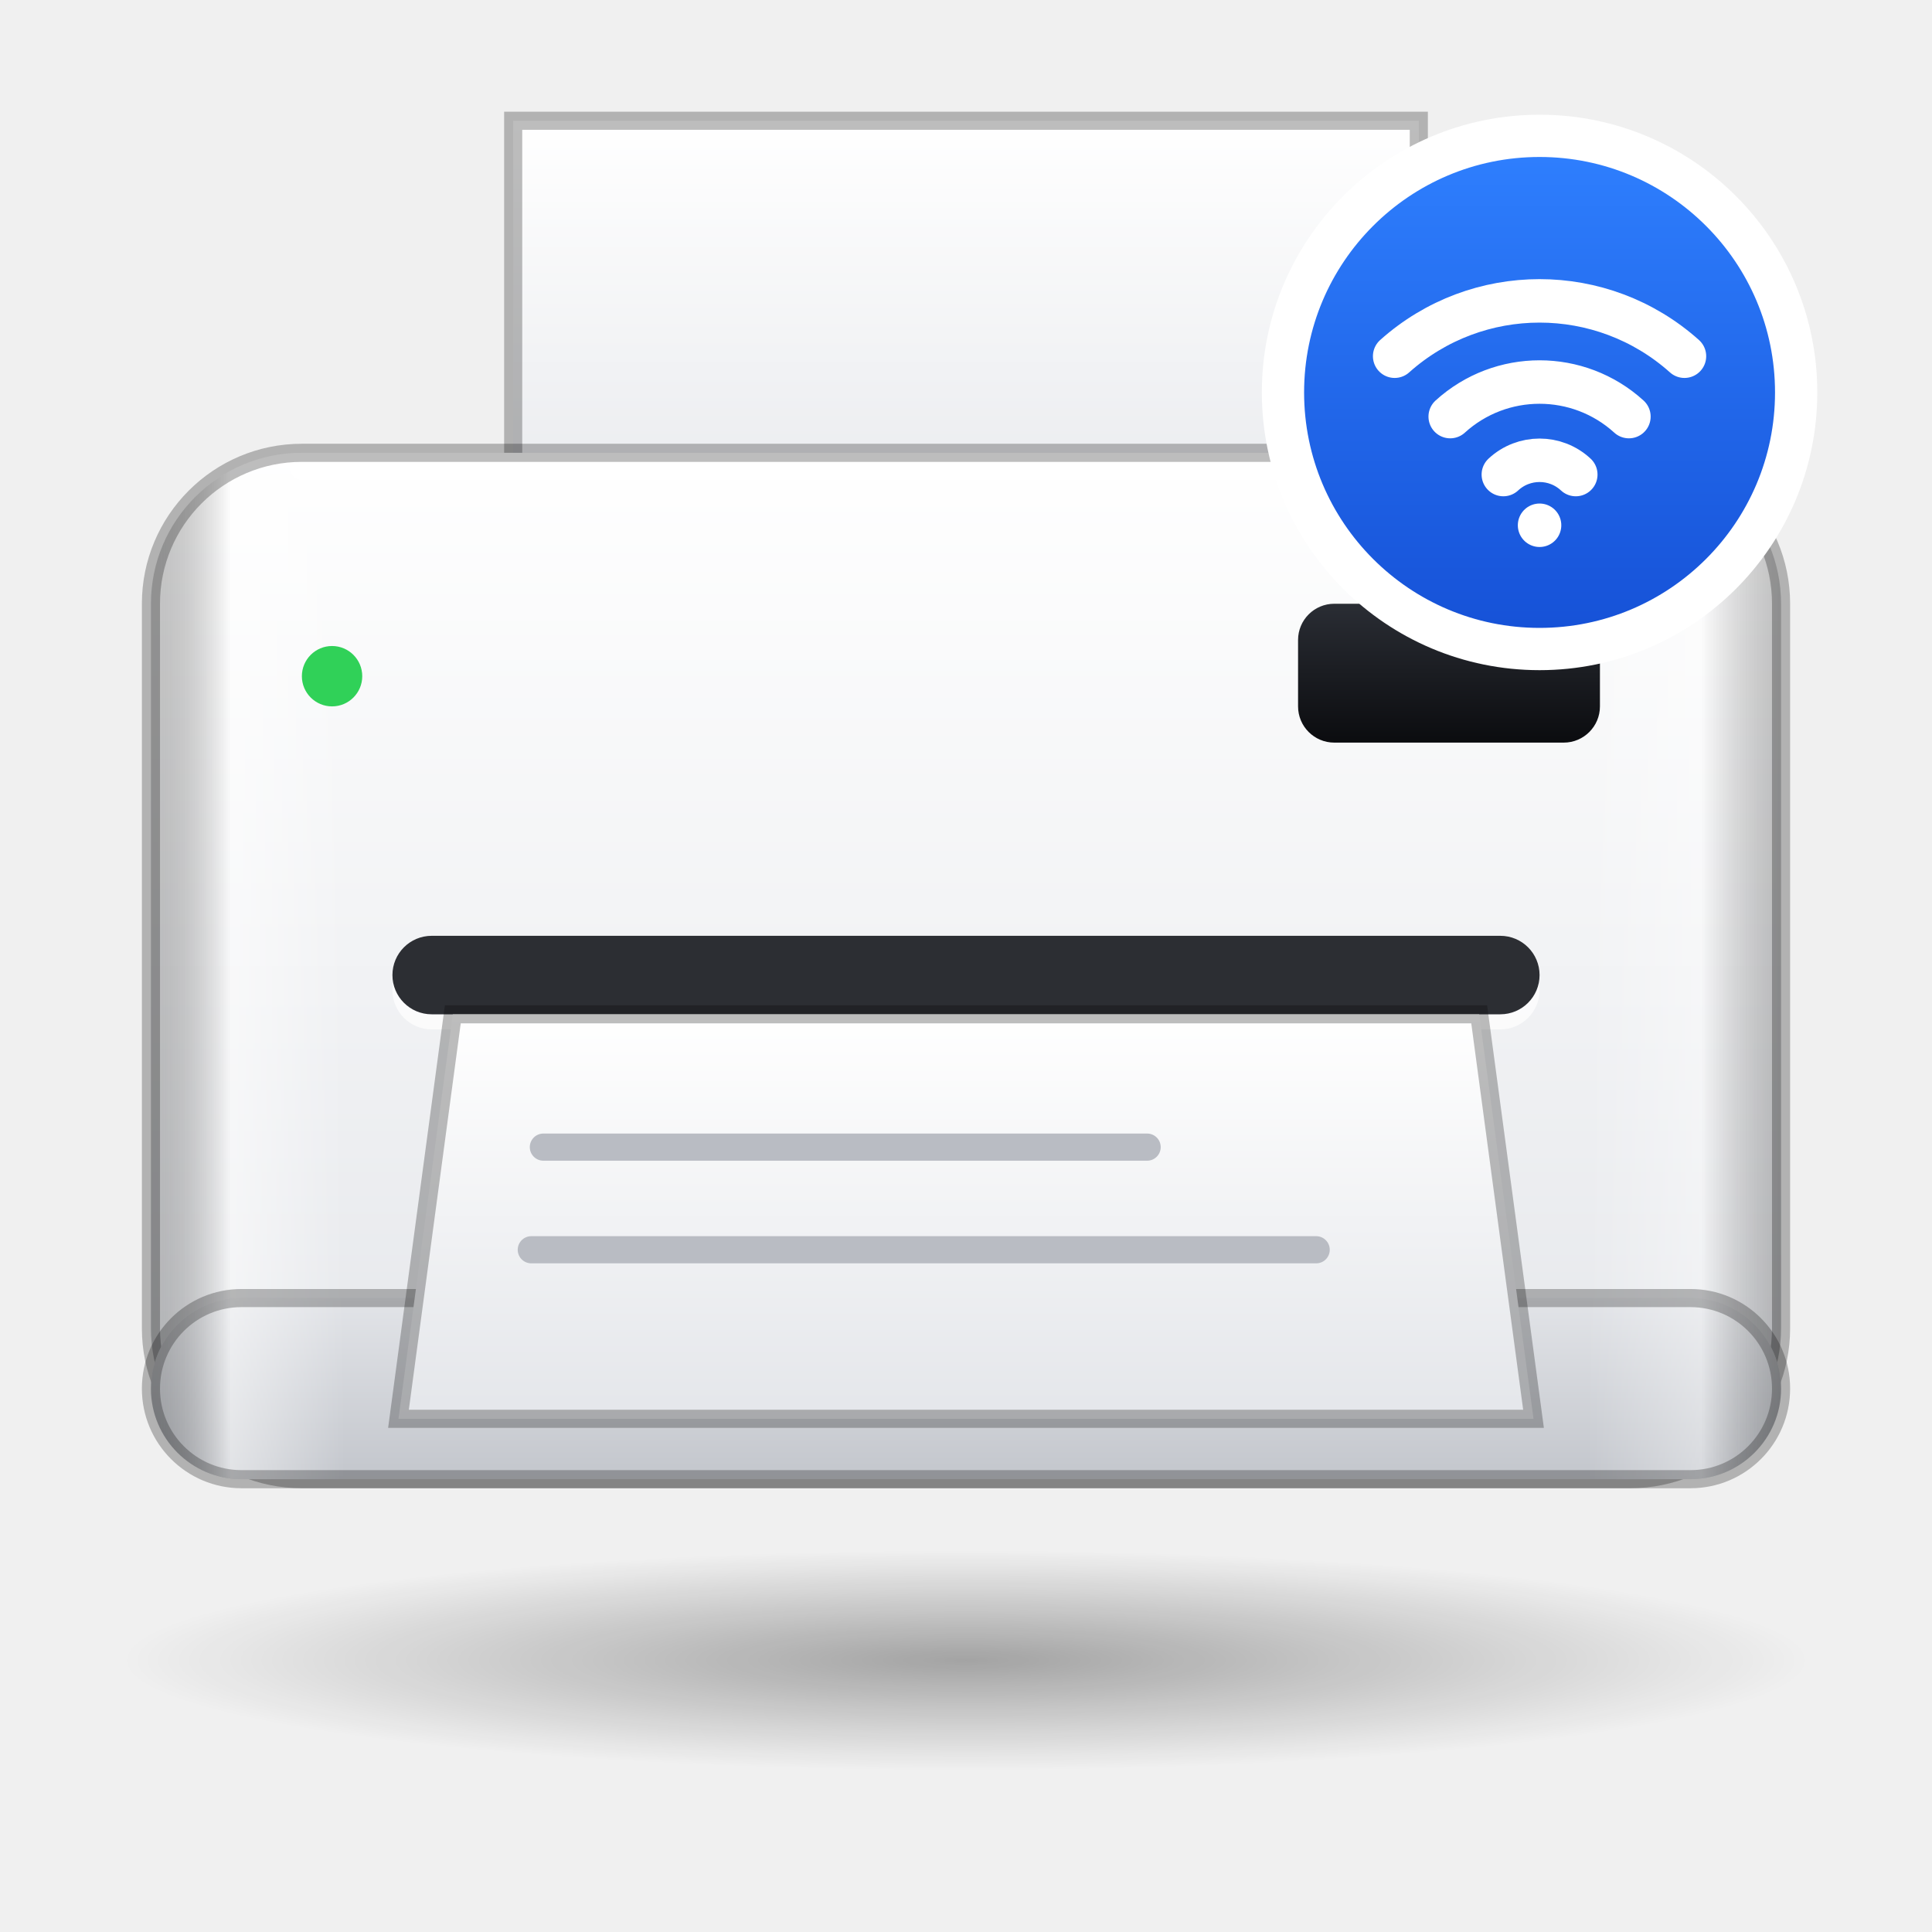
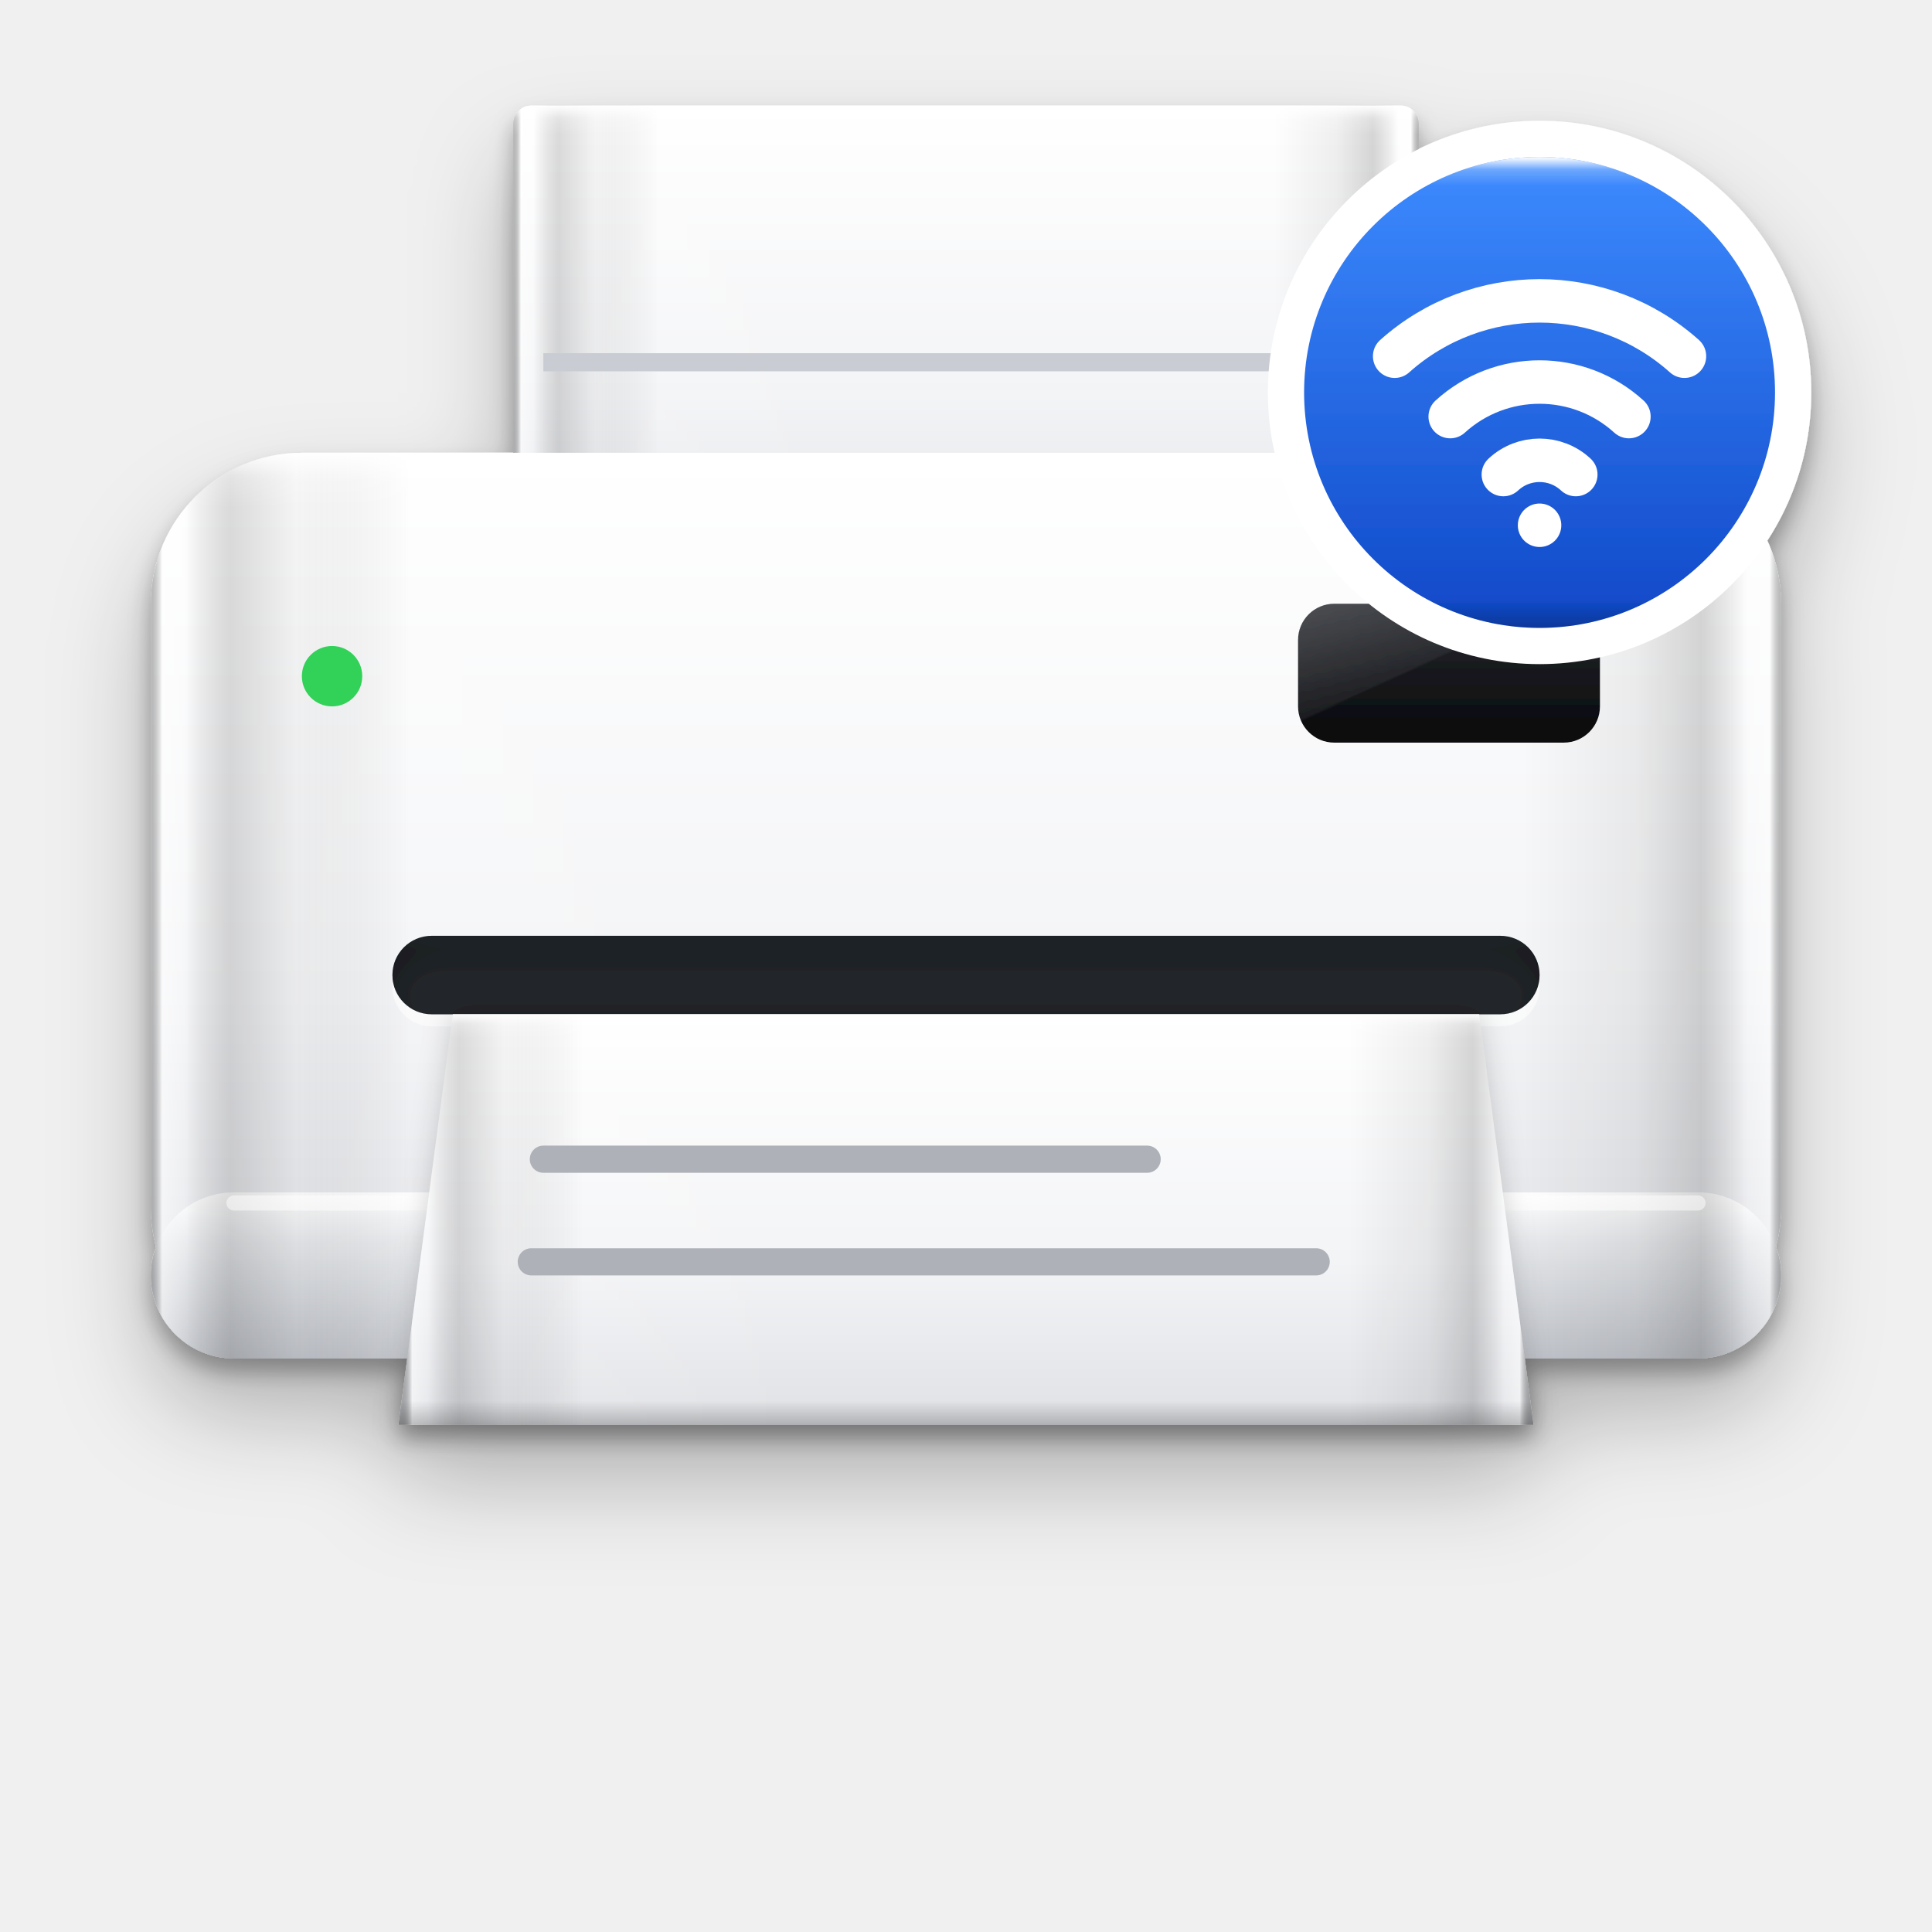
<svg xmlns="http://www.w3.org/2000/svg" width="128" height="128" viewBox="0 0 64 64">
  <defs>
+     <filter id="drop" x="-25%" y="-25%" width="150%" height="160%">
+       <feGaussianBlur in="SourceAlpha" stdDeviation="1.6" />
+       <feOffset dy="1.8" result="far" />
+       <feFlood flood-color="#000000" flood-opacity=".26" />
+       <feComposite in2="far" operator="in" result="cast" />
+       <feGaussianBlur in="SourceAlpha" stdDeviation=".35" />
+       <feOffset dy=".45" result="near" />
+       <feFlood flood-color="#000000" flood-opacity=".3" />
+       <feComposite in2="near" operator="in" result="contact" />
+       <feMerge>
+         <feMergeNode in="cast" />
+         <feMergeNode in="contact" />
+         <feMergeNode in="SourceGraphic" />
+       </feMerge>
+     </filter>
+     <filter id="inset" x="-30%" y="-30%" width="160%" height="160%">
+       <feComponentTransfer in="SourceAlpha">
+         <feFuncA type="table" tableValues="1 0" />
+       </feComponentTransfer>
+       <feGaussianBlur stdDeviation=".55" />
+       <feOffset dy=".7" result="edge" />
+       <feFlood flood-color="#000000" flood-opacity=".5" />
+       <feComposite in2="edge" operator="in" />
+       <feComposite in2="SourceAlpha" operator="in" result="shade" />
+       <feMerge>
+         <feMergeNode in="SourceGraphic" />
+         <feMergeNode in="shade" />
+       </feMerge>
+     </filter>
+     <filter id="soft" x="-20%" y="-20%" width="140%" height="140%">
+       <feGaussianBlur stdDeviation=".45" />
+     </filter>
    <linearGradient id="alu" x1="0" y1="0" x2="0" y2="1">
-       <stop offset="0" stop-color="#f2f3f5" />
-       <stop offset=".55" stop-color="#d3d5d9" />
-       <stop offset="1" stop-color="#b3b5ba" />
+       <stop offset="0" stop-color="#dadbde" />
+       <stop offset=".5" stop-color="#c6c8cb" />
+       <stop offset="1" stop-color="#aeb0b4" />
    </linearGradient>
    <linearGradient id="alu-dark" x1="0" y1="0" x2="0" y2="1">
-       <stop offset="0" stop-color="#d6d8dc" />
-       <stop offset="1" stop-color="#9c9ea3" />
+       <stop offset="0" stop-color="#c9cbcf" />
+       <stop offset="1" stop-color="#999ba0" />
    </linearGradient>
    <linearGradient id="side" x1="0" y1="0" x2="1" y2="0">
-       <stop offset="0" stop-color="#000000" stop-opacity=".22" />
-       <stop offset=".05" stop-color="#ffffff" stop-opacity=".5" />
-       <stop offset=".12" stop-color="#ffffff" stop-opacity="0" />
-       <stop offset=".88" stop-color="#ffffff" stop-opacity="0" />
-       <stop offset=".95" stop-color="#ffffff" stop-opacity=".35" />
-       <stop offset="1" stop-color="#000000" stop-opacity=".24" />
+       <stop offset="0" stop-color="#000000" stop-opacity=".28" />
+       <stop offset=".008" stop-color="#ffffff" stop-opacity=".55" />
+       <stop offset=".022" stop-color="#ffffff" stop-opacity=".2" />
+       <stop offset=".05" stop-color="#000000" stop-opacity=".14" />
+       <stop offset=".09" stop-color="#000000" stop-opacity=".04" />
+       <stop offset=".16" stop-color="#ffffff" stop-opacity=".12" />
+       <stop offset=".35" stop-color="#ffffff" stop-opacity="0" />
+       <stop offset=".84" stop-color="#000000" stop-opacity="0" />
+       <stop offset=".91" stop-color="#000000" stop-opacity=".06" />
+       <stop offset=".95" stop-color="#000000" stop-opacity=".16" />
+       <stop offset=".978" stop-color="#ffffff" stop-opacity=".2" />
+       <stop offset=".992" stop-color="#ffffff" stop-opacity=".5" />
+       <stop offset="1" stop-color="#000000" stop-opacity=".3" />
+     </linearGradient>
+     <linearGradient id="bevel" x1="0" y1="0" x2="0" y2="1">
+       <stop offset="0" stop-color="#ffffff" stop-opacity=".95" />
+       <stop offset=".025" stop-color="#ffffff" stop-opacity=".25" />
+       <stop offset=".06" stop-color="#ffffff" stop-opacity="0" />
+       <stop offset=".94" stop-color="#000000" stop-opacity="0" />
+       <stop offset="1" stop-color="#000000" stop-opacity=".22" />
    </linearGradient>
    <linearGradient id="lip" x1="0" y1="0" x2="0" y2="1">
-       <stop offset="0" stop-color="#c4c6cb" />
-       <stop offset="1" stop-color="#8c8e93" />
+       <stop offset="0" stop-color="#a6a8ac" />
+       <stop offset=".12" stop-color="#8b8d92" />
+       <stop offset=".6" stop-color="#7c7e83" />
+       <stop offset="1" stop-color="#606267" />
    </linearGradient>
    <linearGradient id="lip-white" x1="0" y1="0" x2="0" y2="1">
-       <stop offset="0" stop-color="#e2e4e8" />
-       <stop offset="1" stop-color="#c3c6cc" />
+       <stop offset="0" stop-color="#ffffff" />
+       <stop offset=".3" stop-color="#e6e8eb" />
+       <stop offset="1" stop-color="#bfc2c8" />
    </linearGradient>
    <linearGradient id="plastic" x1="0" y1="0" x2="0" y2="1">
      <stop offset="0" stop-color="#ffffff" />
-       <stop offset="1" stop-color="#e4e6ea" />
+       <stop offset=".6" stop-color="#f3f4f6" />
+       <stop offset="1" stop-color="#dfe1e5" />
    </linearGradient>
-     <linearGradient id="steel" x1="0" y1="0" x2="1" y2="1">
-       <stop offset="0" stop-color="#e9eaed" />
-       <stop offset=".5" stop-color="#a9abb1" />
-       <stop offset="1" stop-color="#d8d9dd" />
+     <linearGradient id="steel" x1="0" y1="0" x2="1" y2="0">
+       <stop offset="0" stop-color="#8e9096" />
+       <stop offset=".18" stop-color="#e9eaed" />
+       <stop offset=".45" stop-color="#b9bbc0" />
+       <stop offset=".7" stop-color="#f4f5f7" />
+       <stop offset="1" stop-color="#8e9096" />
    </linearGradient>
    <linearGradient id="glass" x1="0" y1="0" x2="0" y2="1">
-       <stop offset="0" stop-color="#2a2d34" />
-       <stop offset="1" stop-color="#0b0c0f" />
+       <stop offset="0" stop-color="#26282e" />
+       <stop offset="1" stop-color="#08090b" />
    </linearGradient>
-     <linearGradient id="wall" x1="0" y1="0" x2="1" y2="1">
-       <stop offset="0" stop-color="#1d6bff" />
-       <stop offset=".5" stop-color="#7a3cff" />
-       <stop offset="1" stop-color="#ff5a7a" />
+     <linearGradient id="reflect" x1="0" y1="0" x2="1" y2="1">
+       <stop offset="0" stop-color="#ffffff" stop-opacity=".18" />
+       <stop offset=".42" stop-color="#ffffff" stop-opacity=".06" />
+       <stop offset=".43" stop-color="#ffffff" stop-opacity="0" />
    </linearGradient>
+     <radialGradient id="wall" cx=".25" cy=".2" r="1.1">
+       <stop offset="0" stop-color="#5aa8ff" />
+       <stop offset=".35" stop-color="#2f5bff" />
+       <stop offset=".7" stop-color="#7b32e6" />
+       <stop offset="1" stop-color="#ff4f7b" />
+     </radialGradient>
    <linearGradient id="label" x1="0" y1="0" x2="0" y2="1">
-       <stop offset="0" stop-color="#2f80ff" />
-       <stop offset="1" stop-color="#1550d6" />
+       <stop offset="0" stop-color="#3d8bff" />
+       <stop offset="1" stop-color="#1048c8" />
    </linearGradient>
    <linearGradient id="gold" x1="0" y1="0" x2="0" y2="1">
-       <stop offset="0" stop-color="#f1d58a" />
-       <stop offset="1" stop-color="#c39a3c" />
+       <stop offset="0" stop-color="#f6df9c" />
+       <stop offset=".5" stop-color="#d6ae55" />
+       <stop offset="1" stop-color="#b48a33" />
    </linearGradient>
-     <radialGradient id="cone" cx=".42" cy=".38" r=".7">
-       <stop offset="0" stop-color="#4a4d54" />
-       <stop offset="1" stop-color="#121316" />
+     <radialGradient id="cone" cx=".42" cy=".36" r=".72">
+       <stop offset="0" stop-color="#55585f" />
+       <stop offset=".55" stop-color="#25272c" />
+       <stop offset="1" stop-color="#0c0d0f" />
    </radialGradient>
-     <radialGradient id="lens" cx=".4" cy=".35" r=".7">
-       <stop offset="0" stop-color="#3a5fae" />
-       <stop offset=".6" stop-color="#14203d" />
-       <stop offset="1" stop-color="#05070c" />
+     <radialGradient id="lens" cx=".38" cy=".32" r=".75">
+       <stop offset="0" stop-color="#5a7fd0" />
+       <stop offset=".45" stop-color="#1a2a55" />
+       <stop offset="1" stop-color="#030409" />
    </radialGradient>
    <radialGradient id="disc" cx=".5" cy=".5" r=".5">
-       <stop offset=".2" stop-color="#f7f8fa" />
-       <stop offset="1" stop-color="#b9bcc3" />
+       <stop offset=".18" stop-color="#fbfbfc" />
+       <stop offset=".7" stop-color="#d9dbe0" />
+       <stop offset="1" stop-color="#b5b8bf" />
    </radialGradient>
    <linearGradient id="sheen" x1="0" y1="0" x2="1" y2="1">
-       <stop offset=".2" stop-color="#ff7ad9" stop-opacity="0" />
-       <stop offset=".38" stop-color="#ff7ad9" stop-opacity=".4" />
-       <stop offset=".52" stop-color="#5fd3ff" stop-opacity=".4" />
-       <stop offset=".66" stop-color="#9dff7a" stop-opacity=".32" />
-       <stop offset=".82" stop-color="#ffe066" stop-opacity="0" />
+       <stop offset=".18" stop-color="#ff7ad9" stop-opacity="0" />
+       <stop offset=".36" stop-color="#ff7ad9" stop-opacity=".42" />
+       <stop offset=".5" stop-color="#5fd3ff" stop-opacity=".42" />
+       <stop offset=".63" stop-color="#9dff7a" stop-opacity=".34" />
+       <stop offset=".8" stop-color="#ffe066" stop-opacity="0" />
    </linearGradient>
-     <radialGradient id="shadow" cx=".5" cy=".5" r=".5">
-       <stop offset="0" stop-color="#000000" stop-opacity=".32" />
-       <stop offset="1" stop-color="#000000" stop-opacity="0" />
-     </radialGradient>
+     <linearGradient id="sheen2" x1="1" y1="0" x2="0" y2="1">
+       <stop offset=".3" stop-color="#ffffff" stop-opacity="0" />
+       <stop offset=".48" stop-color="#ffffff" stop-opacity=".55" />
+       <stop offset=".56" stop-color="#ffffff" stop-opacity="0" />
+     </linearGradient>
+     <pattern id="mesh" width="1.3" height="1.3" patternUnits="userSpaceOnUse">
+       <circle cx=".65" cy=".65" r=".33" fill="#000000" fill-opacity=".55" />
+     </pattern>
+     <pattern id="mesh-light" width="1.1" height="1.1" patternUnits="userSpaceOnUse">
+       <circle cx=".55" cy=".55" r=".28" fill="#ffffff" fill-opacity=".5" />
+     </pattern>
  </defs>
-   <ellipse cx="32" cy="55" rx="28" ry="3.64" fill="url(#shadow)" />
-   <rect x="17" y="4" width="30" height="16" fill="url(#plastic)" stroke="#000000" stroke-opacity=".26" stroke-width=".6" />
-   <path d="M10 15h44a5 5 0 0 1 5 5v24a5 5 0 0 1-5 5h-44a5 5 0 0 1-5-5v-24a5 5 0 0 1 5-5z" fill="url(#plastic)" />
-   <path d="M10 15h44a5 5 0 0 1 5 5v24a5 5 0 0 1-5 5h-44a5 5 0 0 1-5-5v-24a5 5 0 0 1 5-5z" fill="url(#side)" />
-   <path d="M10 15.5h44" stroke="#ffffff" stroke-opacity=".8" stroke-width=".8" stroke-linecap="round" />
-   <path d="M10 15h44a5 5 0 0 1 5 5v24a5 5 0 0 1-5 5h-44a5 5 0 0 1-5-5v-24a5 5 0 0 1 5-5z" fill="none" stroke="#000000" stroke-opacity=".26" stroke-width=".6" />
-   <path d="M8.0 43h48.0a3.0 3.0 0 0 1 3.0 3.0v0.0a3.0 3.0 0 0 1-3.0 3.0h-48.0a3.0 3.0 0 0 1-3.0-3.0v-0.0a3.0 3.0 0 0 1 3.0-3.0z" fill="url(#lip-white)" />
-   <path d="M8.0 43h48.0a3.0 3.0 0 0 1 3.0 3.0v0.0a3.0 3.0 0 0 1-3.0 3.0h-48.0a3.0 3.0 0 0 1-3.0-3.0v-0.0a3.0 3.0 0 0 1 3.0-3.0z" fill="url(#side)" />
-   <path d="M8.0 43h48.0a3.0 3.0 0 0 1 3.0 3.0v0.0a3.0 3.0 0 0 1-3.0 3.0h-48.0a3.0 3.0 0 0 1-3.0-3.0v-0.0a3.0 3.0 0 0 1 3.0-3.0z" fill="none" stroke="#000000" stroke-opacity=".26" stroke-width=".6" />
-   <path d="M14.3 31h35.4a1.3 1.3 0 0 1 1.3 1.3v0.0a1.3 1.3 0 0 1-1.3 1.3h-35.4a1.3 1.3 0 0 1-1.3-1.3v-0.0a1.3 1.3 0 0 1 1.3-1.3z" fill="#ffffff" fill-opacity=".7" transform="translate(0 .5)" />
-   <path d="M14.3 31h35.4a1.3 1.3 0 0 1 1.3 1.3v0.0a1.3 1.3 0 0 1-1.3 1.3h-35.4a1.3 1.3 0 0 1-1.3-1.3v-0.0a1.3 1.3 0 0 1 1.3-1.3z" fill="#2c2e33" />
-   <path d="M44.2 20h7.6a1.2 1.2 0 0 1 1.2 1.2v2.2a1.2 1.2 0 0 1-1.2 1.2h-7.6a1.2 1.2 0 0 1-1.2-1.2v-2.2a1.2 1.2 0 0 1 1.2-1.2z" fill="url(#glass)" />
-   <circle cx="11" cy="22.4" r="1" fill="#30d158" />
-   <path d="M15 33.6h34l1.8 13.4H13.2z" fill="url(#plastic)" />
-   <path d="M15 33.6h34l1.8 13.4H13.2z" fill="none" stroke="#000000" stroke-opacity=".26" stroke-width=".6" />
-   <path d="M18 38h20M17.6 41.4h26" stroke="#b9bcc3" stroke-width=".9" stroke-linecap="round" />
-   <circle cx="51" cy="13" r="8.5" fill="url(#label)" stroke="#ffffff" stroke-width="1.4" />
-   <g transform="translate(44.6 6.6) scale(.8)">
-     <path fill="none" stroke="#ffffff" stroke-width="1.8" stroke-linecap="round" stroke-linejoin="round" d="M2 6.5a9 9 0 0 1 12 0M4.3 9a5.5 5.5 0 0 1 7.4 0M6.5 11.4a2.2 2.2 0 0 1 3 0M8 13.5h0" />
+   <g filter="url(#drop)">
+     <path d="M17.6 3.5h28.8a0.6 0.6 0 0 1 0.6 0.6v14.8a0.6 0.6 0 0 1-0.6 0.6h-28.8a0.6 0.6 0 0 1-0.6-0.6v-14.8a0.6 0.6 0 0 1 0.6-0.6z" fill="url(#plastic)" />
+     <path d="M17.6 3.5h28.8a0.6 0.6 0 0 1 0.6 0.6v14.8a0.6 0.6 0 0 1-0.6 0.6h-28.8a0.6 0.6 0 0 1-0.6-0.6v-14.8a0.6 0.6 0 0 1 0.6-0.6z" fill="url(#side)" />
+     <path d="M17.6 3.5h28.8a0.6 0.6 0 0 1 0.6 0.6v14.8a0.6 0.6 0 0 1-0.6 0.6h-28.8a0.6 0.6 0 0 1-0.6-0.6v-14.8a0.6 0.6 0 0 1 0.6-0.6z" fill="url(#bevel)" />
+     <path d="M18 12h28" stroke="#c9ccd2" stroke-width=".6" />
+     <path d="M10 15h44a5 5 0 0 1 5 5v20a5 5 0 0 1-5 5h-44a5 5 0 0 1-5-5v-20a5 5 0 0 1 5-5z" fill="url(#plastic)" />
+     <path d="M10 15h44a5 5 0 0 1 5 5v20a5 5 0 0 1-5 5h-44a5 5 0 0 1-5-5v-20a5 5 0 0 1 5-5z" fill="url(#side)" />
+     <path d="M10 15h44a5 5 0 0 1 5 5v20a5 5 0 0 1-5 5h-44a5 5 0 0 1-5-5v-20a5 5 0 0 1 5-5z" fill="url(#bevel)" />
+     <path d="M7.75 39.5h48.5a2.75 2.75 0 0 1 2.75 2.75v0a2.75 2.75 0 0 1-2.75 2.75h-48.5a2.75 2.75 0 0 1-2.75-2.75v-0a2.75 2.75 0 0 1 2.75-2.75z" fill="url(#lip-white)" />
+     <path d="M7.75 39.5h48.5a2.75 2.75 0 0 1 2.75 2.75v0a2.75 2.75 0 0 1-2.75 2.75h-48.5a2.75 2.75 0 0 1-2.75-2.75v-0a2.75 2.75 0 0 1 2.75-2.75z" fill="url(#side)" />
+     <path d="M7.75 39.85h48.5" stroke="#ffffff" stroke-opacity=".5" stroke-width=".5" stroke-linecap="round" />
+     <path d="M14.3 31h35.4a1.3 1.3 0 0 1 1.3 1.3v0a1.3 1.3 0 0 1-1.3 1.3h-35.4a1.3 1.3 0 0 1-1.3-1.3v-0a1.3 1.3 0 0 1 1.3-1.3z" fill="#ffffff" fill-opacity=".55" transform="translate(0 .4)" />
+     <path d="M14.3 31h35.4a1.3 1.3 0 0 1 1.3 1.3v0a1.3 1.3 0 0 1-1.3 1.3h-35.4a1.3 1.3 0 0 1-1.3-1.3v-0a1.3 1.3 0 0 1 1.3-1.3z" fill="#24262b" filter="url(#inset)" />
+     <path d="M44.2 20h7.6a1.2 1.2 0 0 1 1.2 1.2v2.2a1.2 1.2 0 0 1-1.2 1.2h-7.6a1.2 1.2 0 0 1-1.2-1.2v-2.2a1.2 1.2 0 0 1 1.2-1.2z" fill="url(#glass)" />
+     <path d="M44.2 20h7.6a1.2 1.2 0 0 1 1.2 1.2v2.2a1.2 1.2 0 0 1-1.2 1.2h-7.6a1.2 1.2 0 0 1-1.2-1.2v-2.2a1.2 1.2 0 0 1 1.2-1.2z" fill="url(#reflect)" />
+     <circle cx="11" cy="22.4" r="1" fill="#30d158" />
+     <path d="M15 33.6h34l1.8 13.6H13.2z" fill="#000000" fill-opacity=".18" filter="url(#soft)" />
+     <path d="M15 33.6h34l1.8 13.6H13.2z" fill="url(#plastic)" />
+     <path d="M15 33.6h34l1.8 13.6H13.2z" fill="url(#side)" />
+     <path d="M15 33.6h34l1.8 13.6H13.2z" fill="url(#bevel)" />
+     <path d="M18 38.4h20M17.6 41.8h26" stroke="#aeb1b8" stroke-width=".9" stroke-linecap="round" />
+     <circle cx="51" cy="13" r="9" fill="#ffffff" />
+     <circle cx="51" cy="13" r="7.8" fill="url(#label)" />
+     <circle cx="51" cy="13" r="7.8" fill="url(#bevel)" />
+     <g transform="translate(44.6 6.6) scale(.8)">
+       <path fill="none" stroke="#ffffff" stroke-width="1.8" stroke-linecap="round" stroke-linejoin="round" d="M2 6.5a9 9 0 0 1 12 0M4.3 9a5.5 5.5 0 0 1 7.4 0M6.5 11.4a2.2 2.2 0 0 1 3 0M8 13.5h0" />
+     </g>
  </g>
</svg>
